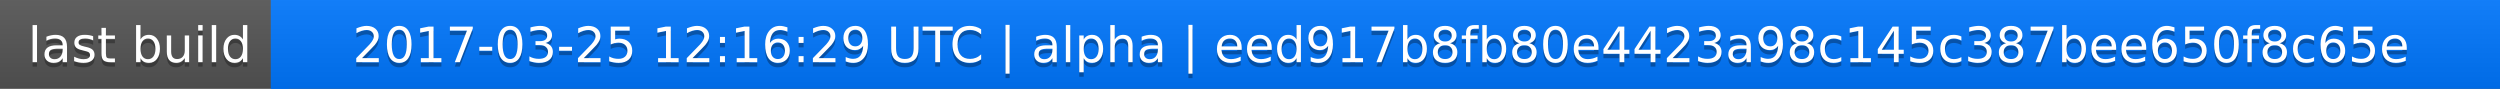
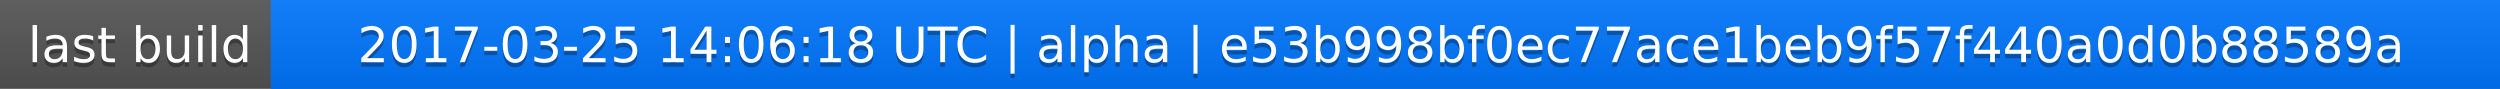
<svg xmlns="http://www.w3.org/2000/svg" width="563" height="20">
  <linearGradient id="a" x2="0" y2="100%">
    <stop offset="0" stop-color="#bbb" stop-opacity=".1" />
    <stop offset="1" stop-opacity=".1" />
  </linearGradient>
  <rect rx="0" width="563" height="20" fill="#555" />
  <rect rx="0" x="61" width="502" height="20" fill="#07f" />
  <path fill="#07f" d="M61 0h4v20h-4z" />
  <rect rx="0" width="563" height="20" fill="url(#a)" />
  <g fill="#fff" text-anchor="middle" font-family="DejaVu Sans,Verdana,Geneva,sans-serif" font-size="11">
    <text x="31.5" y="15" fill="#010101" fill-opacity=".3">last build</text>
    <text x="31.5" y="14">last build</text>
-     <text x="311" y="15" fill="#010101" fill-opacity=".3">2017-03-25 12:16:29 UTC | alpha | eed917b8fb80e4423a98c145c387bee650f8c65e</text>
-     <text x="311" y="14">2017-03-25 12:16:29 UTC | alpha | eed917b8fb80e4423a98c145c387bee650f8c65e</text>
+     <text x="311" y="15" fill="#010101" fill-opacity=".3">2017-03-25 14:06:18 UTC | alpha | e53b998bf0ec77ace1beb9f57f440a0d0b88589a</text>
+     <text x="311" y="14">2017-03-25 14:06:18 UTC | alpha | e53b998bf0ec77ace1beb9f57f440a0d0b88589a</text>
  </g>
</svg>
